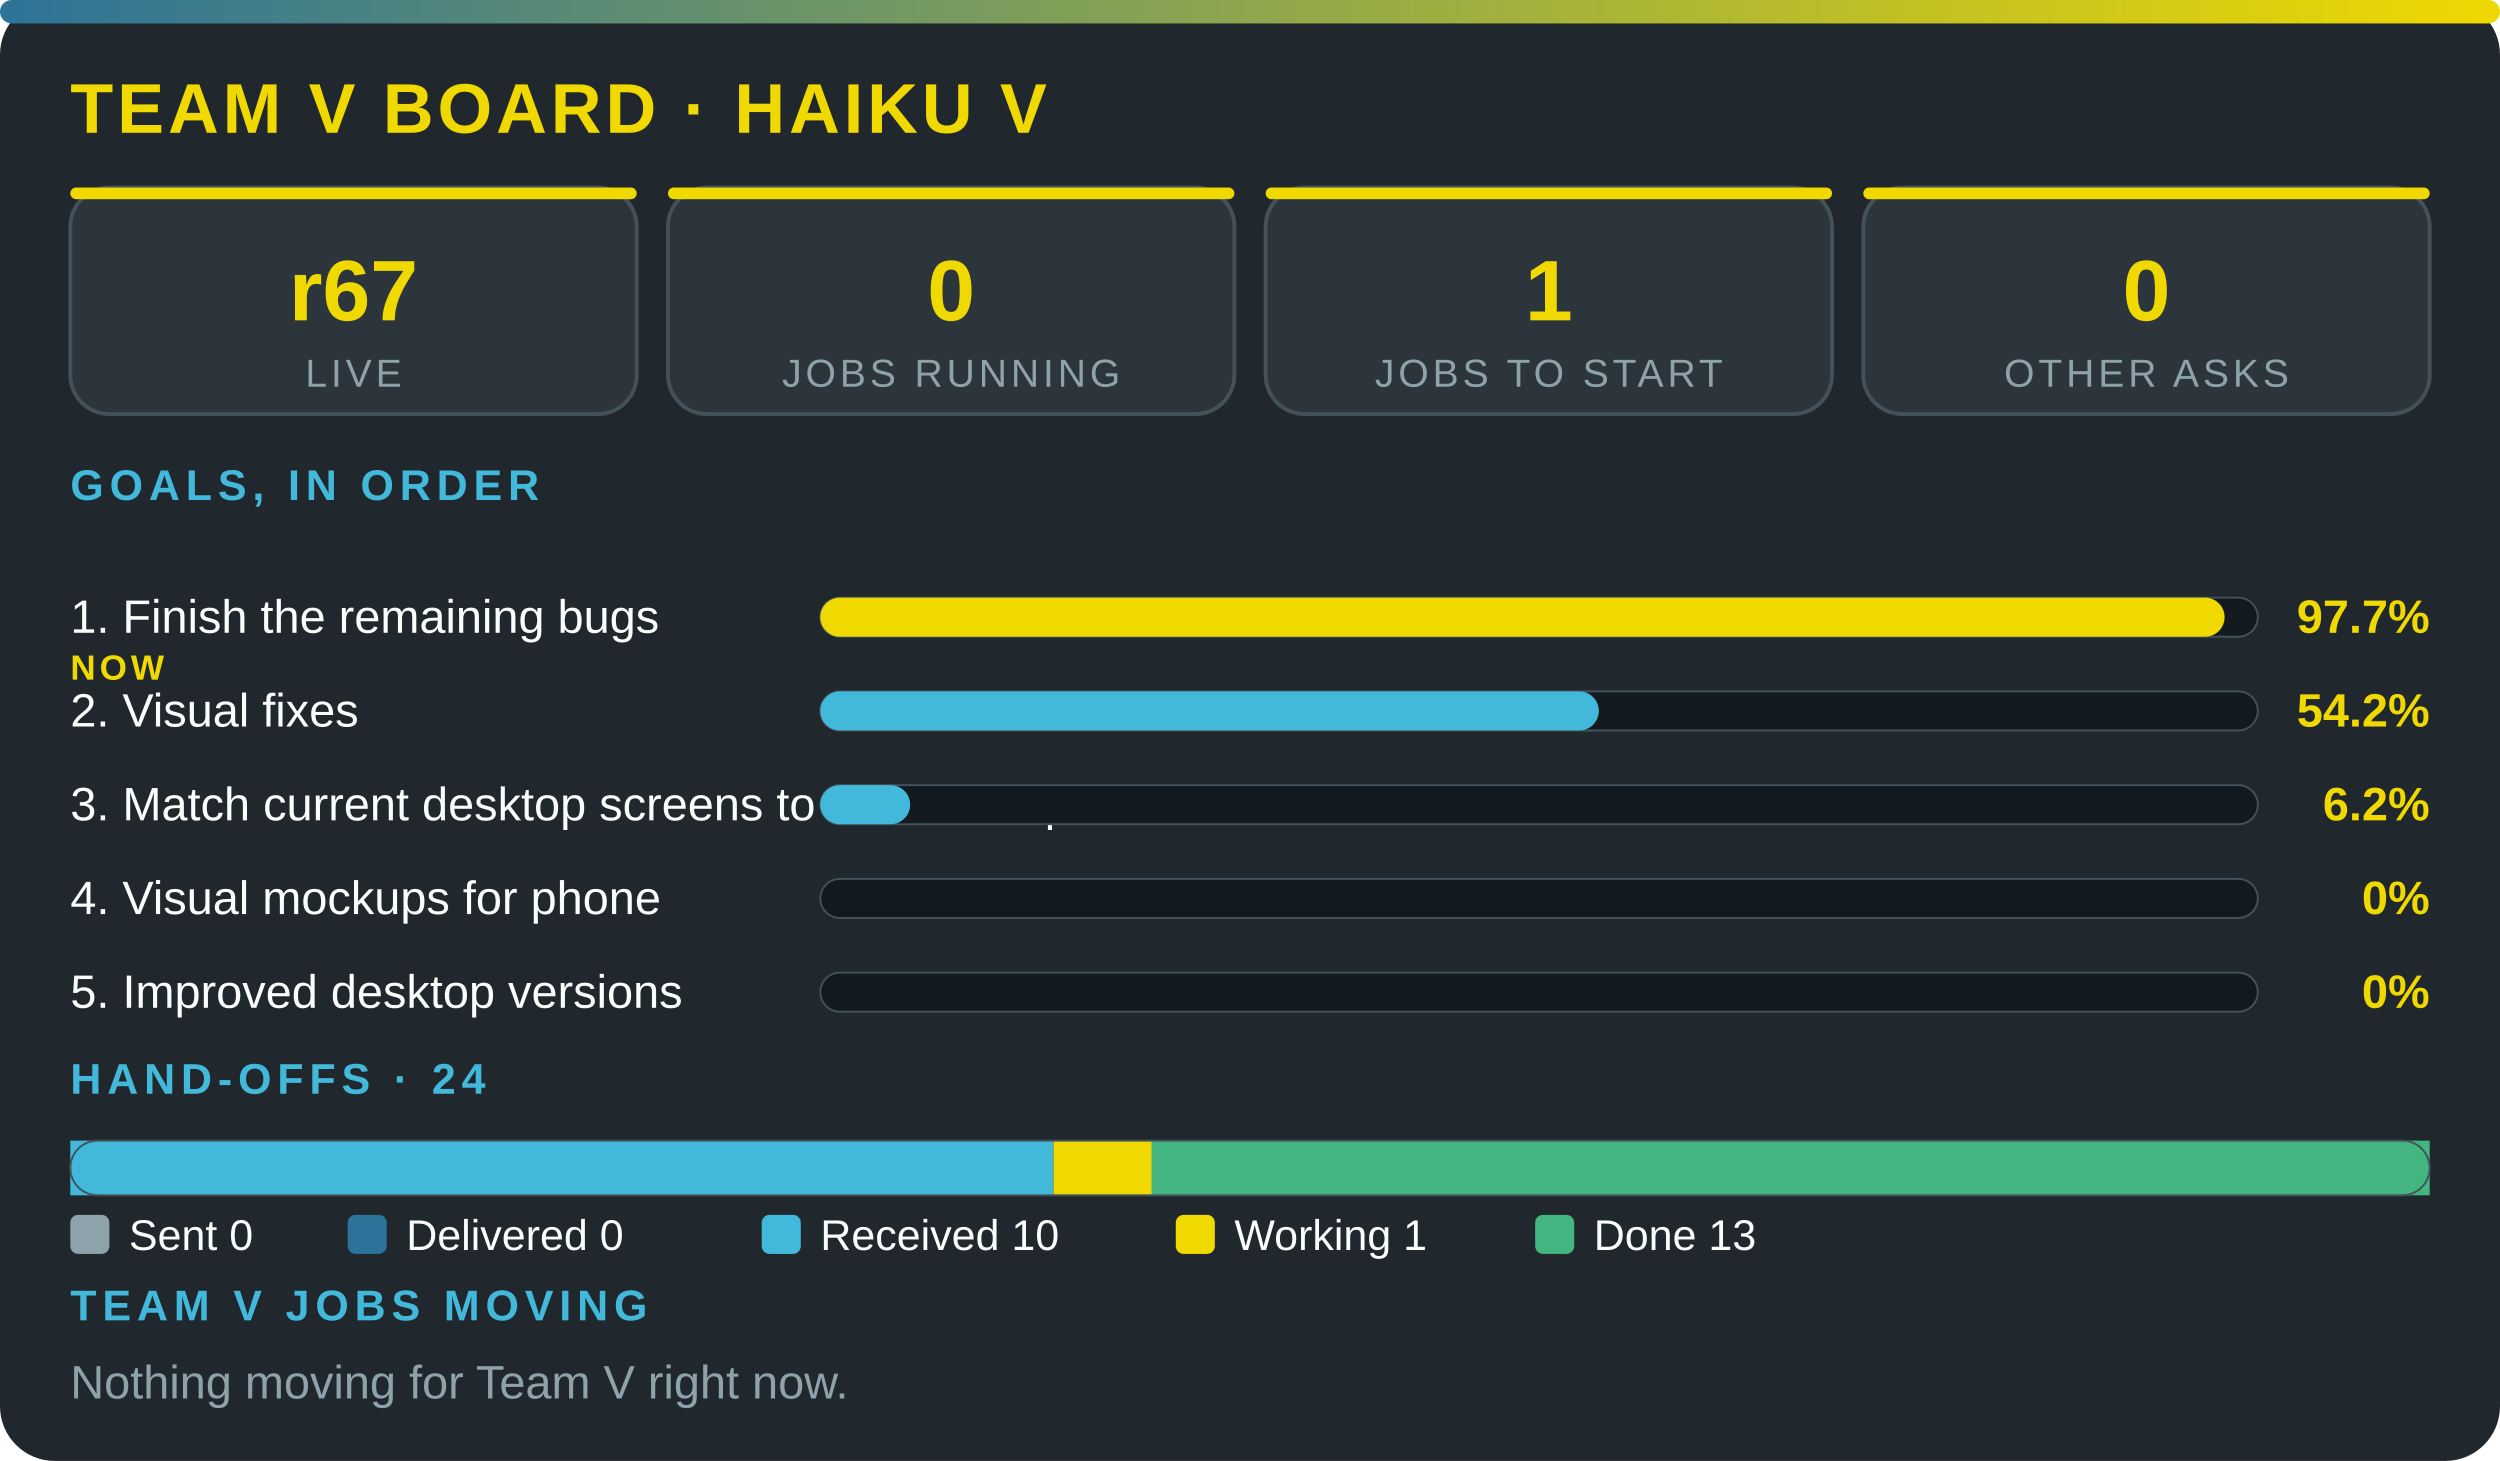
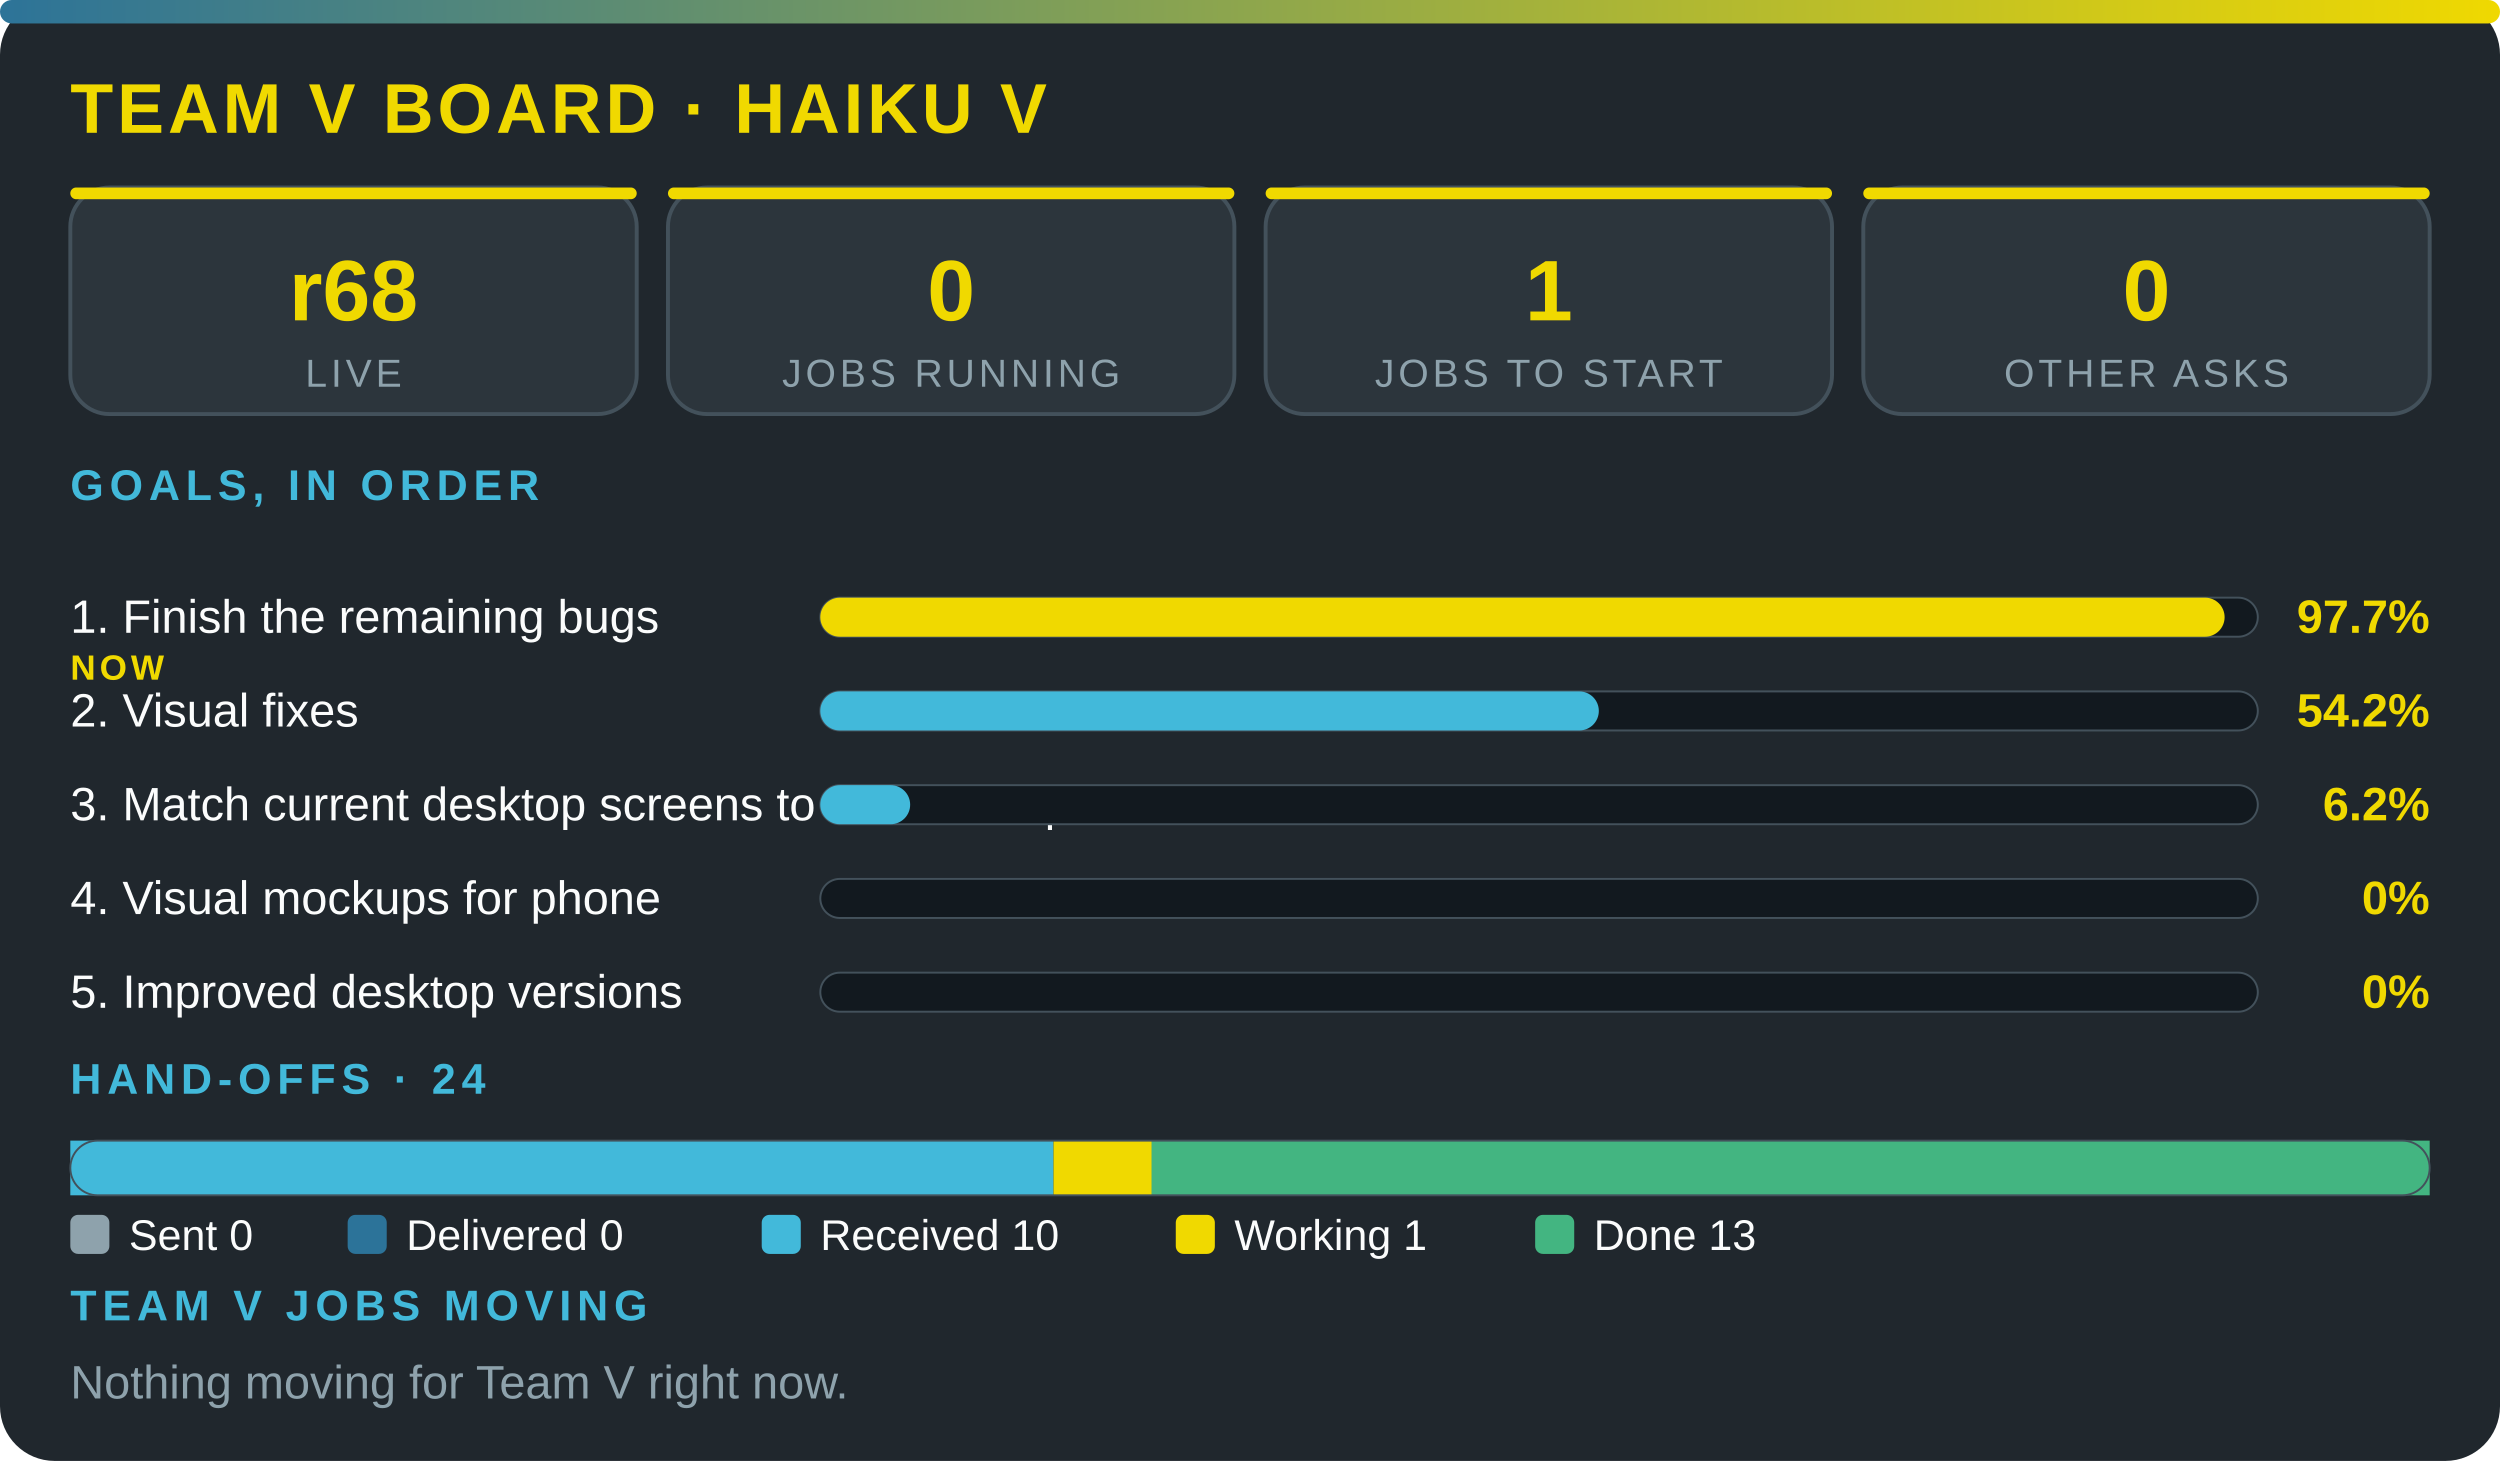
<svg xmlns="http://www.w3.org/2000/svg" viewBox="0 0 640 374" width="100%" role="img" aria-label="Team V board · Haiku V" font-family="'Segoe UI',system-ui,Arial,sans-serif">
  <defs>
    <linearGradient id="g">
      <stop offset="0" stop-color="#2c7399" />
      <stop offset="1" stop-color="#f0d900" />
    </linearGradient>
  </defs>
  <rect width="640" height="374" rx="14" fill="#20272d" />
  <rect width="640" height="6" rx="3" fill="url(#g)" />
  <text x="18" y="34" font-size="18" font-weight="800" fill="#f0d900" letter-spacing="1">TEAM V BOARD · HAIKU V</text>
  <rect x="18" y="48" width="145" height="58" rx="10" fill="#2c353c" stroke="#43515b" />
  <rect x="18" y="48" width="145" height="3" rx="1.5" fill="#f0d900" />
-   <text x="90.5" y="82" font-size="22" font-weight="800" fill="#f0d900" text-anchor="middle">r67</text>
+   <text x="90.5" y="82" font-size="22" font-weight="800" fill="#f0d900" text-anchor="middle">r68</text>
  <text x="90.5" y="99" font-size="10" fill="#8ea2ac" letter-spacing="1" text-anchor="middle">LIVE</text>
  <rect x="171" y="48" width="145" height="58" rx="10" fill="#2c353c" stroke="#43515b" />
  <rect x="171" y="48" width="145" height="3" rx="1.5" fill="#f0d900" />
  <text x="243.5" y="82" font-size="22" font-weight="800" fill="#f0d900" text-anchor="middle">0</text>
  <text x="243.5" y="99" font-size="10" fill="#8ea2ac" letter-spacing="1" text-anchor="middle">JOBS RUNNING</text>
  <rect x="324" y="48" width="145" height="58" rx="10" fill="#2c353c" stroke="#43515b" />
  <rect x="324" y="48" width="145" height="3" rx="1.5" fill="#f0d900" />
  <text x="396.5" y="82" font-size="22" font-weight="800" fill="#f0d900" text-anchor="middle">1</text>
  <text x="396.5" y="99" font-size="10" fill="#8ea2ac" letter-spacing="1" text-anchor="middle">JOBS TO START</text>
  <rect x="477" y="48" width="145" height="58" rx="10" fill="#2c353c" stroke="#43515b" />
  <rect x="477" y="48" width="145" height="3" rx="1.5" fill="#f0d900" />
  <text x="549.5" y="82" font-size="22" font-weight="800" fill="#f0d900" text-anchor="middle">0</text>
  <text x="549.5" y="99" font-size="10" fill="#8ea2ac" letter-spacing="1" text-anchor="middle">OTHER ASKS</text>
  <text x="18" y="128" font-size="11" font-weight="700" fill="#42b9da" letter-spacing="1.5">GOALS, IN ORDER</text>
  <text x="18" y="162" font-size="12" fill="#fbfcfc">1. Finish the remaining bugs</text>
  <text x="18" y="174" font-size="9" font-weight="800" letter-spacing="1" fill="#f0d900">NOW</text>
  <rect x="210" y="153" width="368" height="10" rx="5" fill="#12191f" stroke="#43515b" stroke-width=".5" />
  <rect x="210" y="153" width="359.5" height="10" rx="5" fill="#f0d900" />
  <text x="622" y="162" font-size="12" font-weight="800" fill="#f0d900" text-anchor="end">97.7%</text>
  <text x="18" y="186" font-size="12" fill="#fbfcfc">2. Visual fixes</text>
  <rect x="210" y="177" width="368" height="10" rx="5" fill="#12191f" stroke="#43515b" stroke-width=".5" />
  <rect x="210" y="177" width="199.3" height="10" rx="5" fill="#42b9da" />
  <text x="622" y="186" font-size="12" font-weight="800" fill="#f0d900" text-anchor="end">54.2%</text>
  <text x="18" y="210" font-size="12" fill="#fbfcfc">3. Match current desktop screens to the mockup</text>
  <rect x="210" y="201" width="368" height="10" rx="5" fill="#12191f" stroke="#43515b" stroke-width=".5" />
  <rect x="210" y="201" width="23" height="10" rx="5" fill="#42b9da" />
  <text x="622" y="210" font-size="12" font-weight="800" fill="#f0d900" text-anchor="end">6.2%</text>
  <text x="18" y="234" font-size="12" fill="#fbfcfc">4. Visual mockups for phone</text>
  <rect x="210" y="225" width="368" height="10" rx="5" fill="#12191f" stroke="#43515b" stroke-width=".5" />
  <text x="622" y="234" font-size="12" font-weight="800" fill="#f0d900" text-anchor="end">0%</text>
  <text x="18" y="258" font-size="12" fill="#fbfcfc">5. Improved desktop versions</text>
  <rect x="210" y="249" width="368" height="10" rx="5" fill="#12191f" stroke="#43515b" stroke-width=".5" />
  <text x="622" y="258" font-size="12" font-weight="800" fill="#f0d900" text-anchor="end">0%</text>
  <text x="18" y="280" font-size="11" font-weight="700" fill="#42b9da" letter-spacing="1.5">HAND-OFFS · 24</text>
  <rect x="18" y="292" width="251.7" height="14" fill="#42b9da" />
  <rect x="269.7" y="292" width="25.2" height="14" fill="#f0d900" />
  <rect x="294.8" y="292" width="327.2" height="14" fill="#43b581" />
  <rect x="18" y="292" width="604" height="14" rx="7" fill="none" stroke="#43515b" stroke-width=".5" />
  <rect x="18" y="311" width="10" height="10" rx="2" fill="#8ea2ac" />
  <text x="33" y="320" font-size="11" fill="#fbfcfc">Sent 0</text>
  <rect x="89" y="311" width="10" height="10" rx="2" fill="#2c7399" />
  <text x="104" y="320" font-size="11" fill="#fbfcfc">Delivered 0</text>
  <rect x="195" y="311" width="10" height="10" rx="2" fill="#42b9da" />
  <text x="210" y="320" font-size="11" fill="#fbfcfc">Received 10</text>
  <rect x="301" y="311" width="10" height="10" rx="2" fill="#f0d900" />
  <text x="316" y="320" font-size="11" fill="#fbfcfc">Working 1</text>
  <rect x="393" y="311" width="10" height="10" rx="2" fill="#43b581" />
  <text x="408" y="320" font-size="11" fill="#fbfcfc">Done 13</text>
  <text x="18" y="338" font-size="11" font-weight="700" fill="#42b9da" letter-spacing="1.5">TEAM V JOBS MOVING</text>
  <text x="18" y="358" font-size="12" fill="#8ea2ac">Nothing moving for Team V right now.</text>
</svg>
